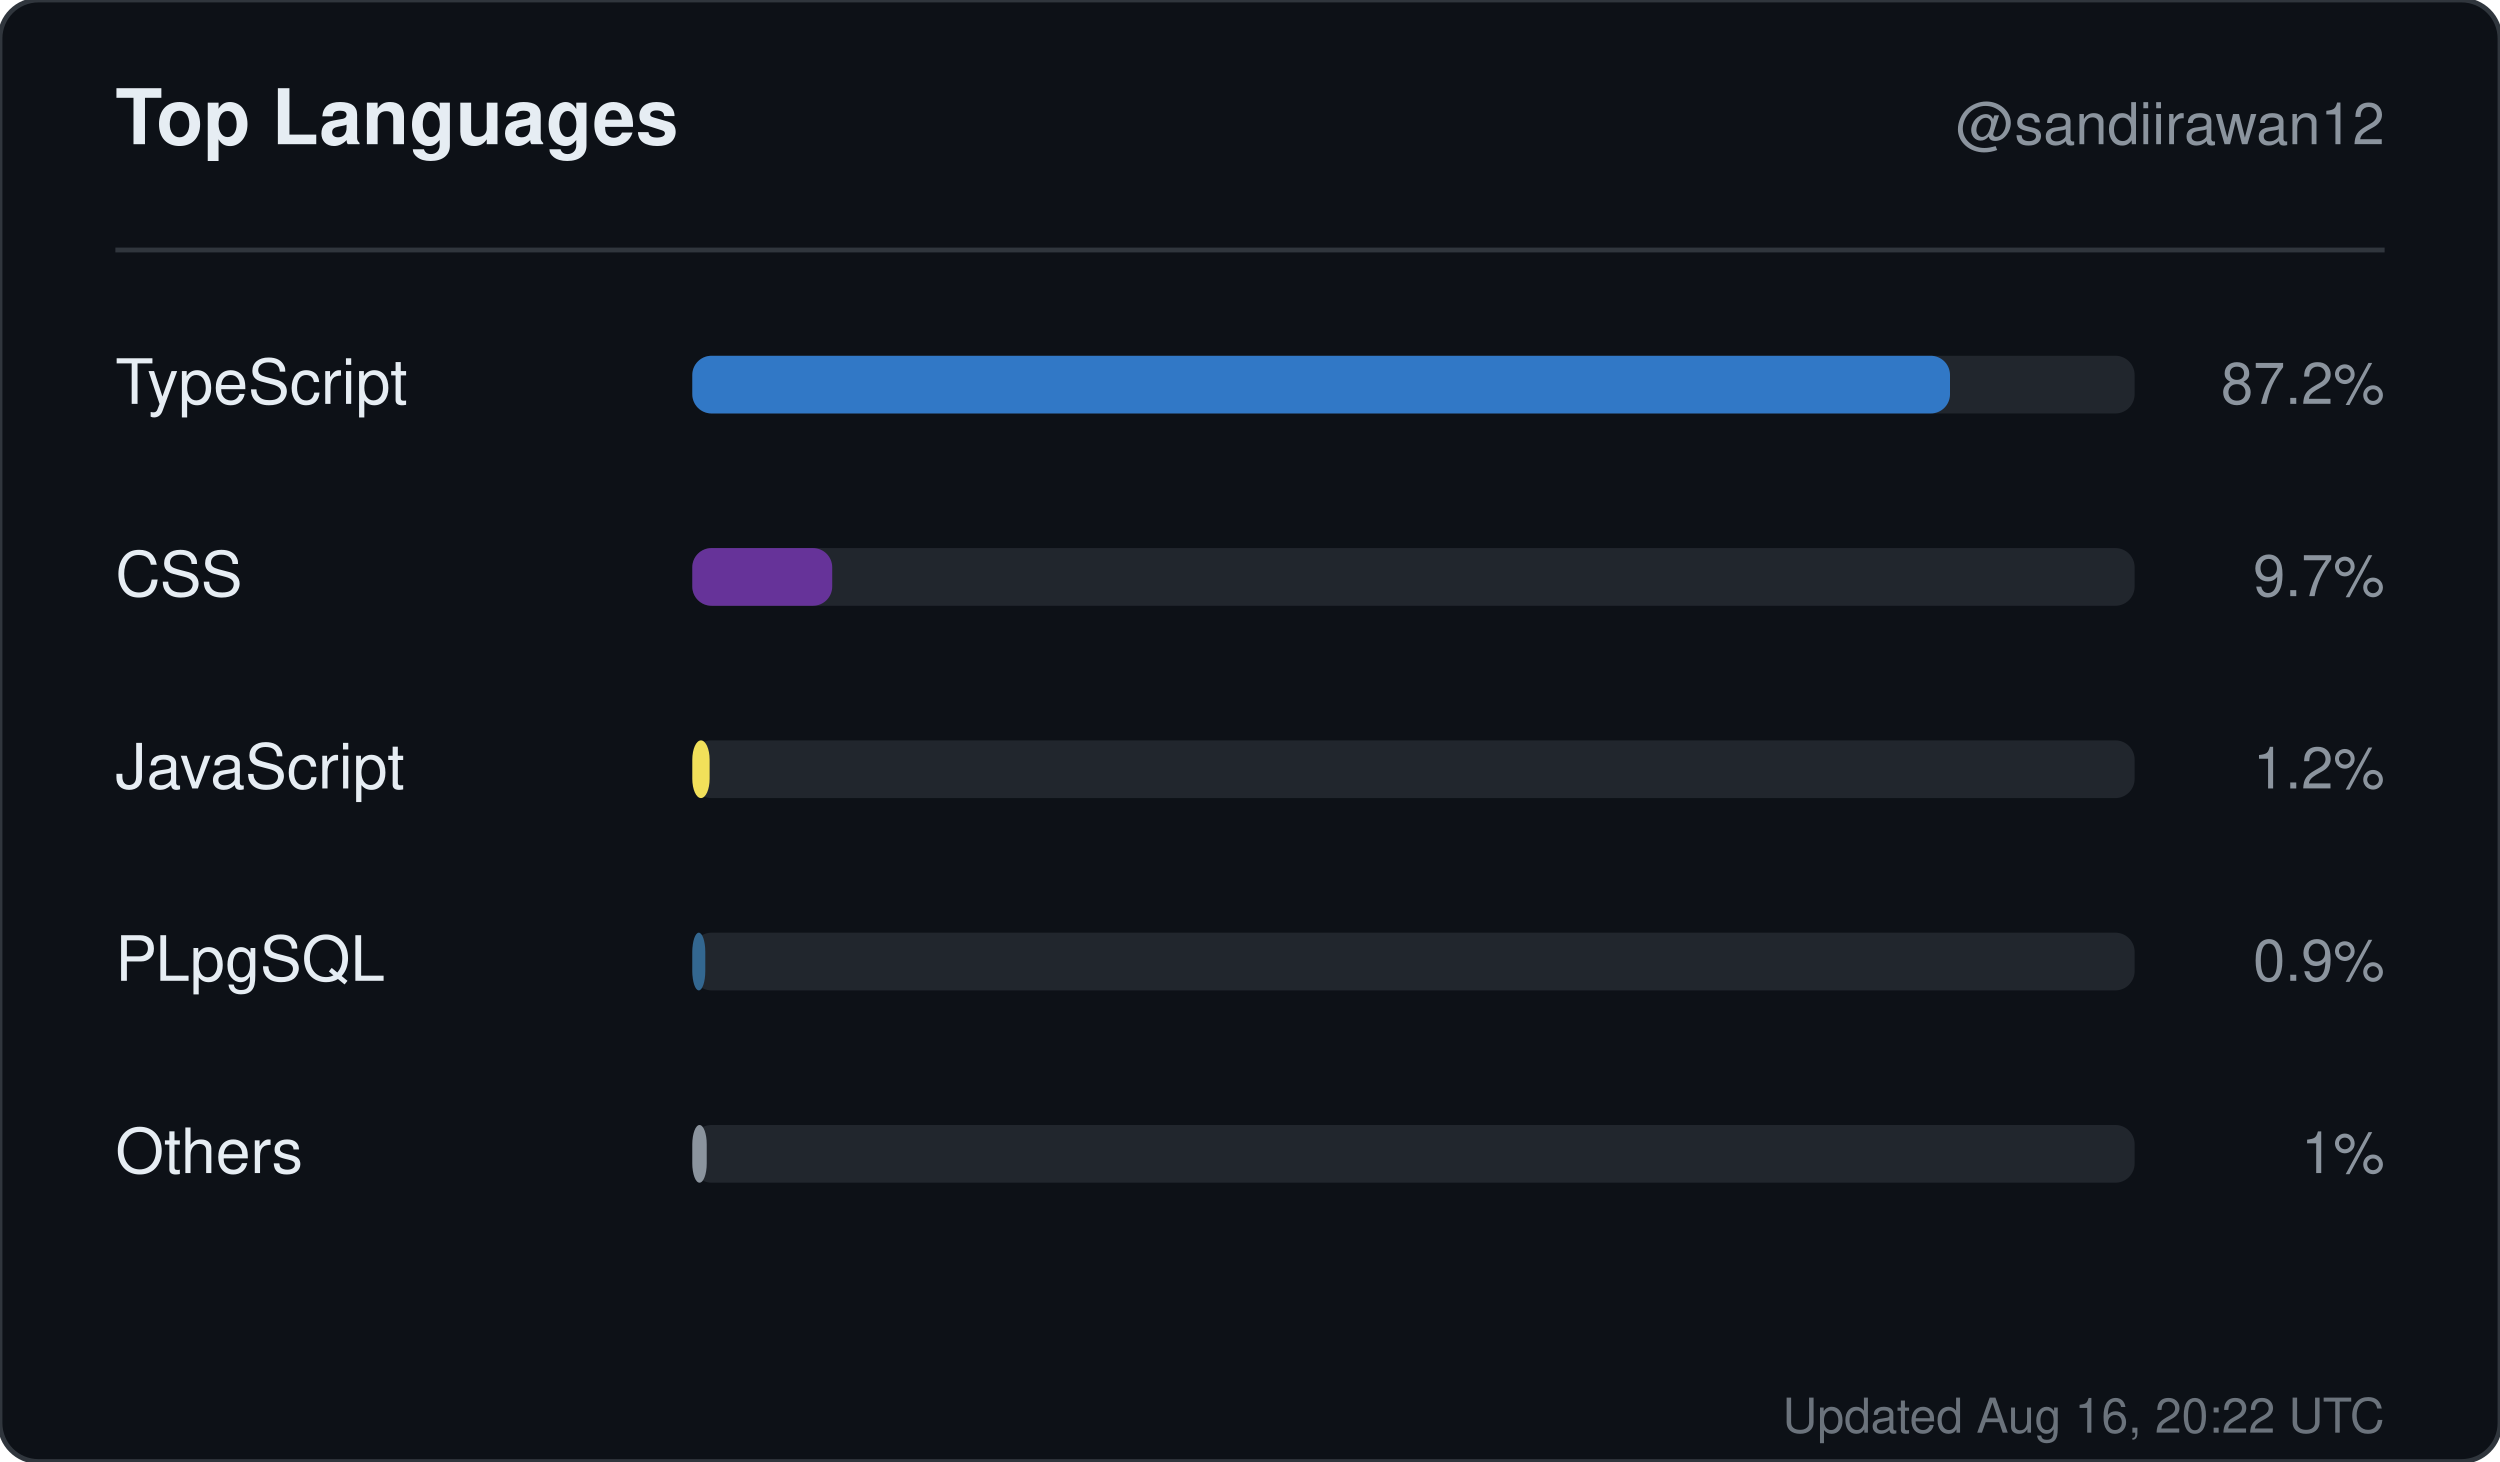
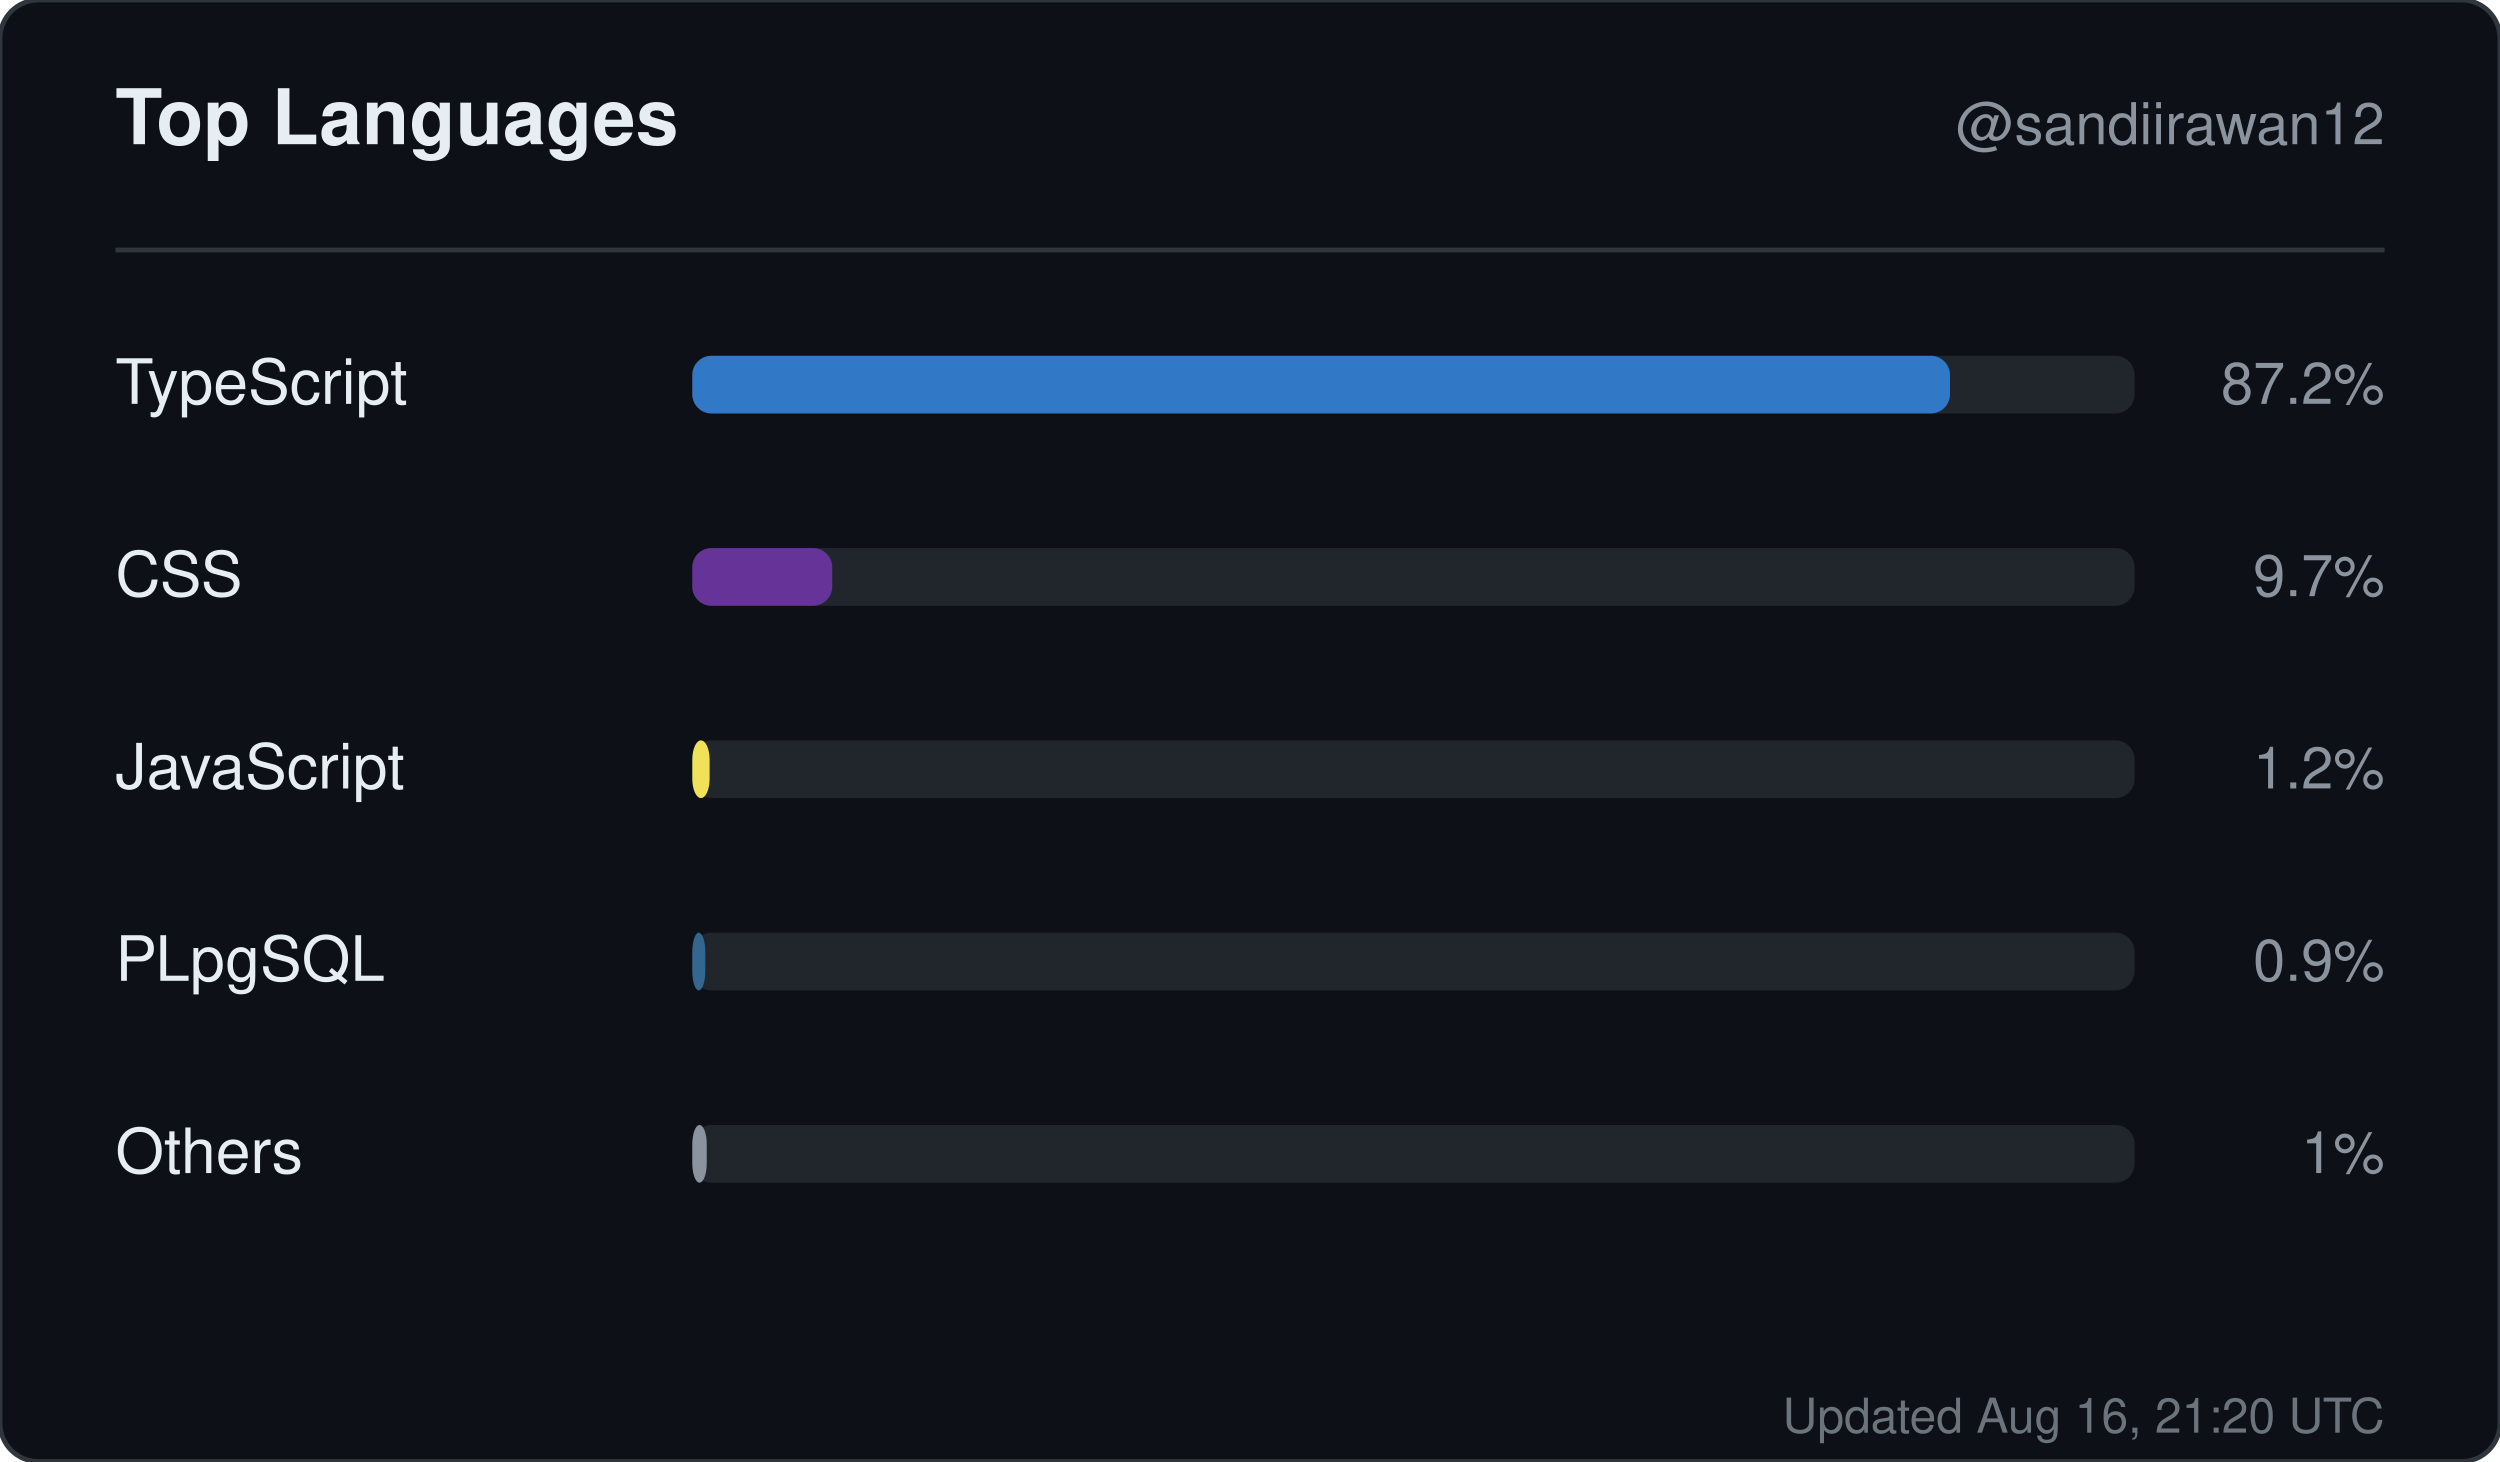
<svg xmlns="http://www.w3.org/2000/svg" width="520" height="304" viewBox="0 0 520 304" role="img" aria-label="Top languages for sandiirawan12">
  <rect width="520" height="304" rx="8" fill="#0d1117" stroke="#30363d" />
  <g font-family="-apple-system, BlinkMacSystemFont, Segoe UI, Helvetica, Arial, sans-serif">
    <text x="24" y="30" fill="#e6edf3" font-size="16" font-weight="700">Top Languages</text>
    <text x="496" y="30" fill="#8b949e" font-size="12" text-anchor="end">@sandiirawan12</text>
    <line x1="24" y1="52" x2="496" y2="52" stroke="#30363d" />
    <text x="24" y="84" fill="#e6edf3" font-size="13">TypeScript</text>
    <rect x="144" y="74" width="300" height="12" rx="4" fill="#21262d" />
    <rect x="144" y="74" width="261.6" height="12" rx="4" fill="#3178c6" />
    <text x="496" y="84" fill="#8b949e" font-size="12" text-anchor="end">87.2%</text>
    <text x="24" y="124" fill="#e6edf3" font-size="13">CSS</text>
    <rect x="144" y="114" width="300" height="12" rx="4" fill="#21262d" />
    <rect x="144" y="114" width="29.1" height="12" rx="4" fill="#663399" />
    <text x="496" y="124" fill="#8b949e" font-size="12" text-anchor="end">9.7%</text>
    <text x="24" y="164" fill="#e6edf3" font-size="13">JavaScript</text>
    <rect x="144" y="154" width="300" height="12" rx="4" fill="#21262d" />
    <rect x="144" y="154" width="3.6" height="12" rx="4" fill="#f1e05a" />
    <text x="496" y="164" fill="#8b949e" font-size="12" text-anchor="end">1.2%</text>
    <text x="24" y="204" fill="#e6edf3" font-size="13">PLpgSQL</text>
    <rect x="144" y="194" width="300" height="12" rx="4" fill="#21262d" />
    <rect x="144" y="194" width="2.7" height="12" rx="4" fill="#336790" />
    <text x="496" y="204" fill="#8b949e" font-size="12" text-anchor="end">0.9%</text>
    <text x="24" y="244" fill="#e6edf3" font-size="13">Others</text>
    <rect x="144" y="234" width="300" height="12" rx="4" fill="#21262d" />
    <rect x="144" y="234" width="3" height="12" rx="4" fill="#8b949e" />
    <text x="496" y="244" fill="#8b949e" font-size="12" text-anchor="end">1%</text>
-     <text x="496" y="298" fill="#8b949e" font-size="10" text-anchor="end" opacity="0.75">Updated Aug 16, 20:22 UTC</text>
+     <text x="496" y="298" fill="#8b949e" font-size="10" text-anchor="end" opacity="0.75">Updated Aug 16, 21:20 UTC</text>
  </g>
</svg>
